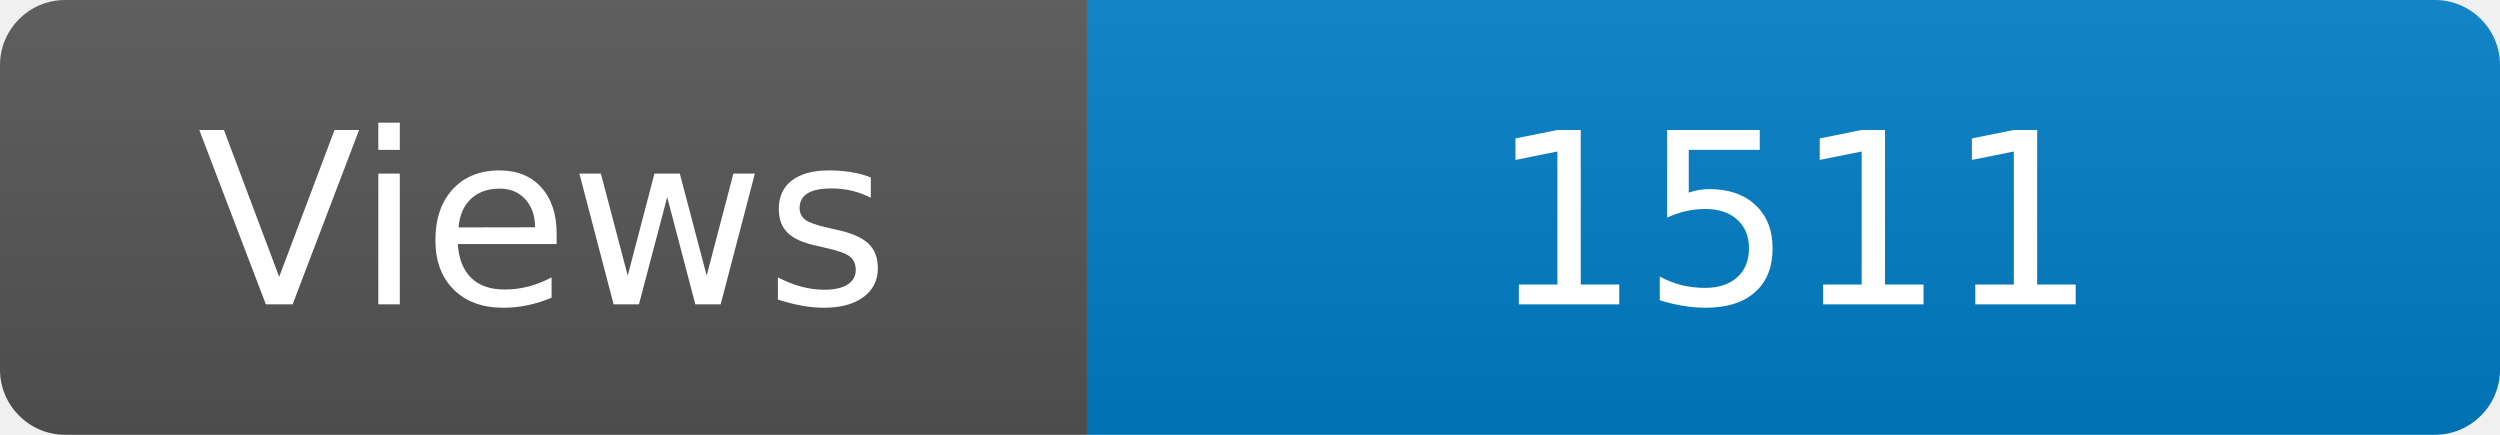
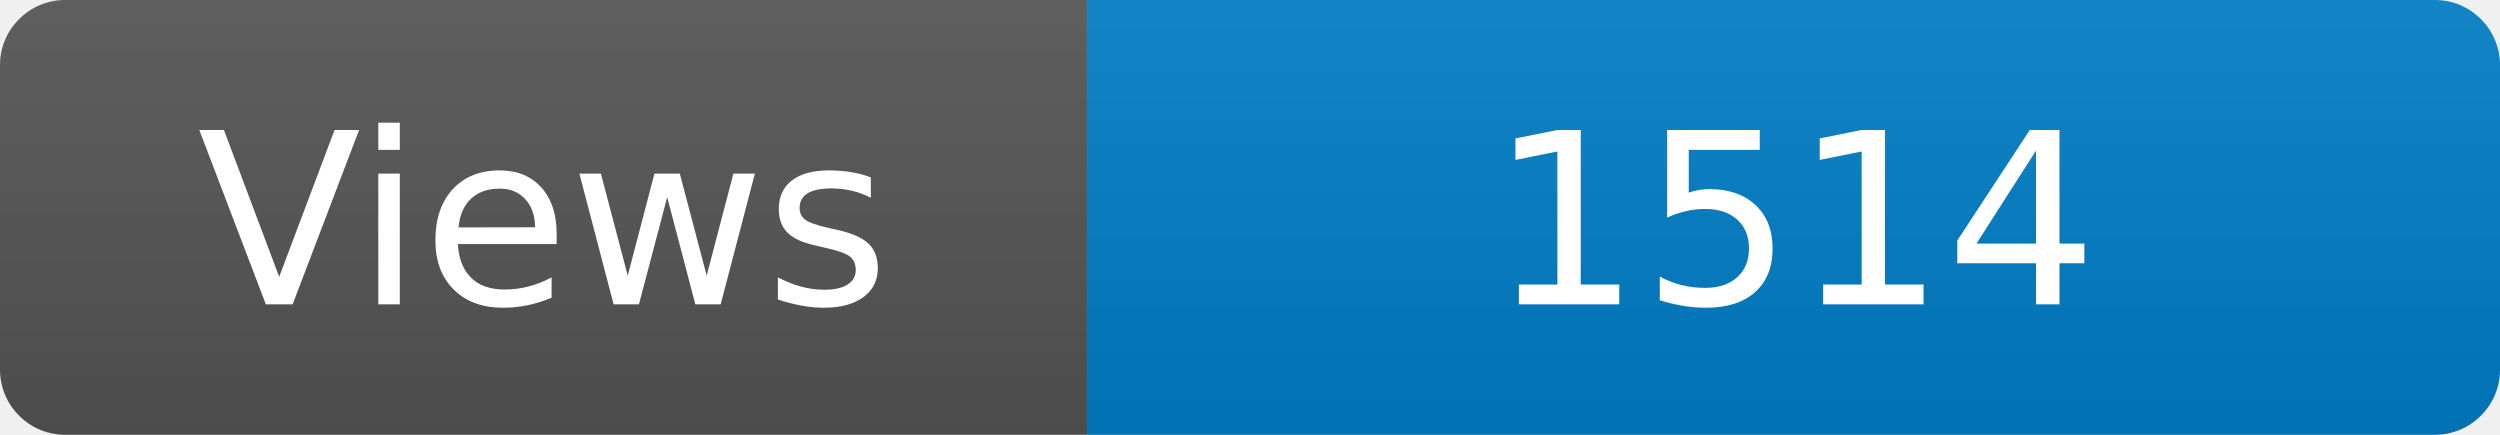
<svg xmlns="http://www.w3.org/2000/svg" width="115" height="20" role="img" aria-label="Maintained?: yes">
  <linearGradient id="s" x2="0" y2="100%">
    <stop offset="0" stop-color="#bbb" stop-opacity=".1" />
    <stop offset="1" stop-opacity=".1" />
  </linearGradient>
  <clipPath id="r">
    <rect width="115" height="20" rx="3" fill="#fff" />
  </clipPath>
  <g clip-path="url(#r)">
    <rect width="50" height="20" fill="#555" />
    <rect x="50" width="160" height="20" fill="#007ec6" />
    <rect width="115" height="20" fill="url(#s)" />
  </g>
  <g fill="#fff" text-anchor="middle" font-family="Verdana,Geneva,DejaVu Sans,sans-serif" font-size="110">
    <text x="250" y="140" transform="scale(.1)" fill="#fff">Views</text>
-     <text x="825" y="140" transform="scale(.1)" fill="#fff">1511</text>
+     <text x="825" y="140" transform="scale(.1)" fill="#fff">1514</text>
  </g>
</svg>
